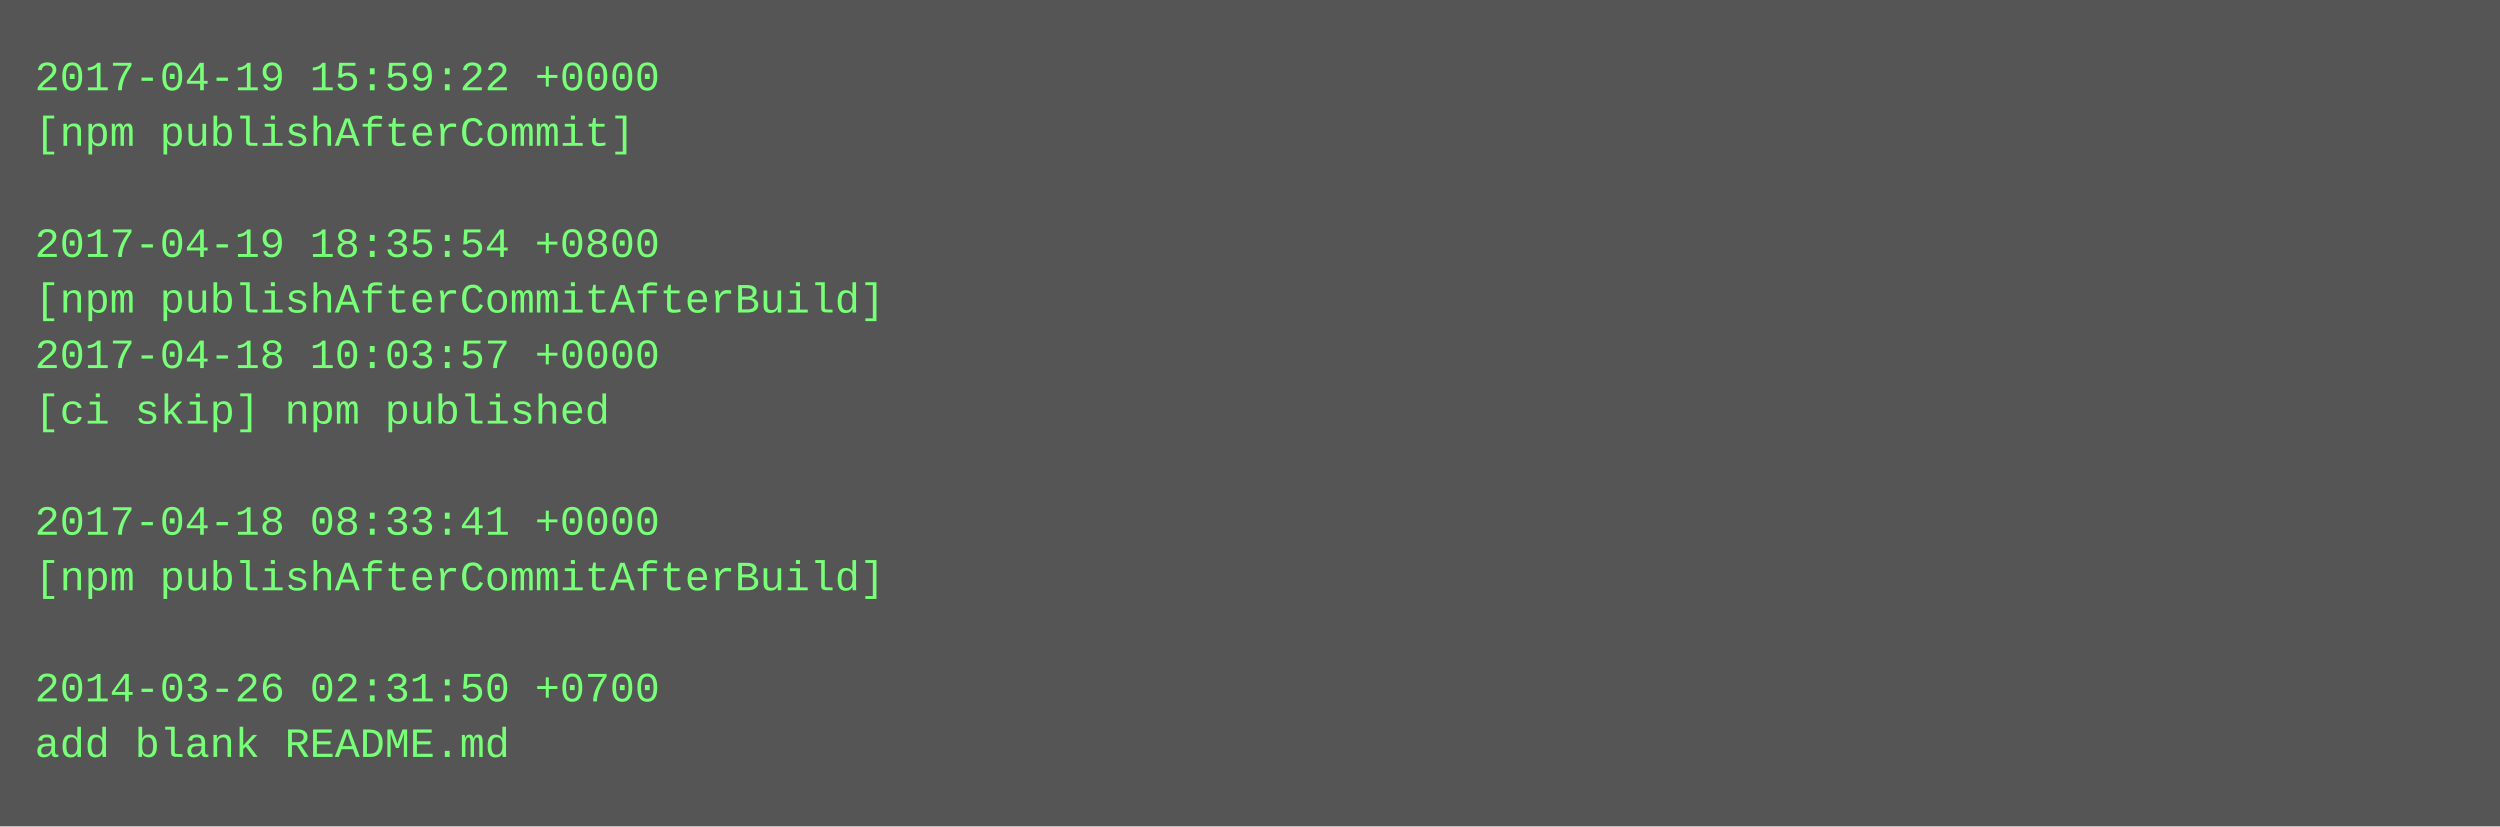
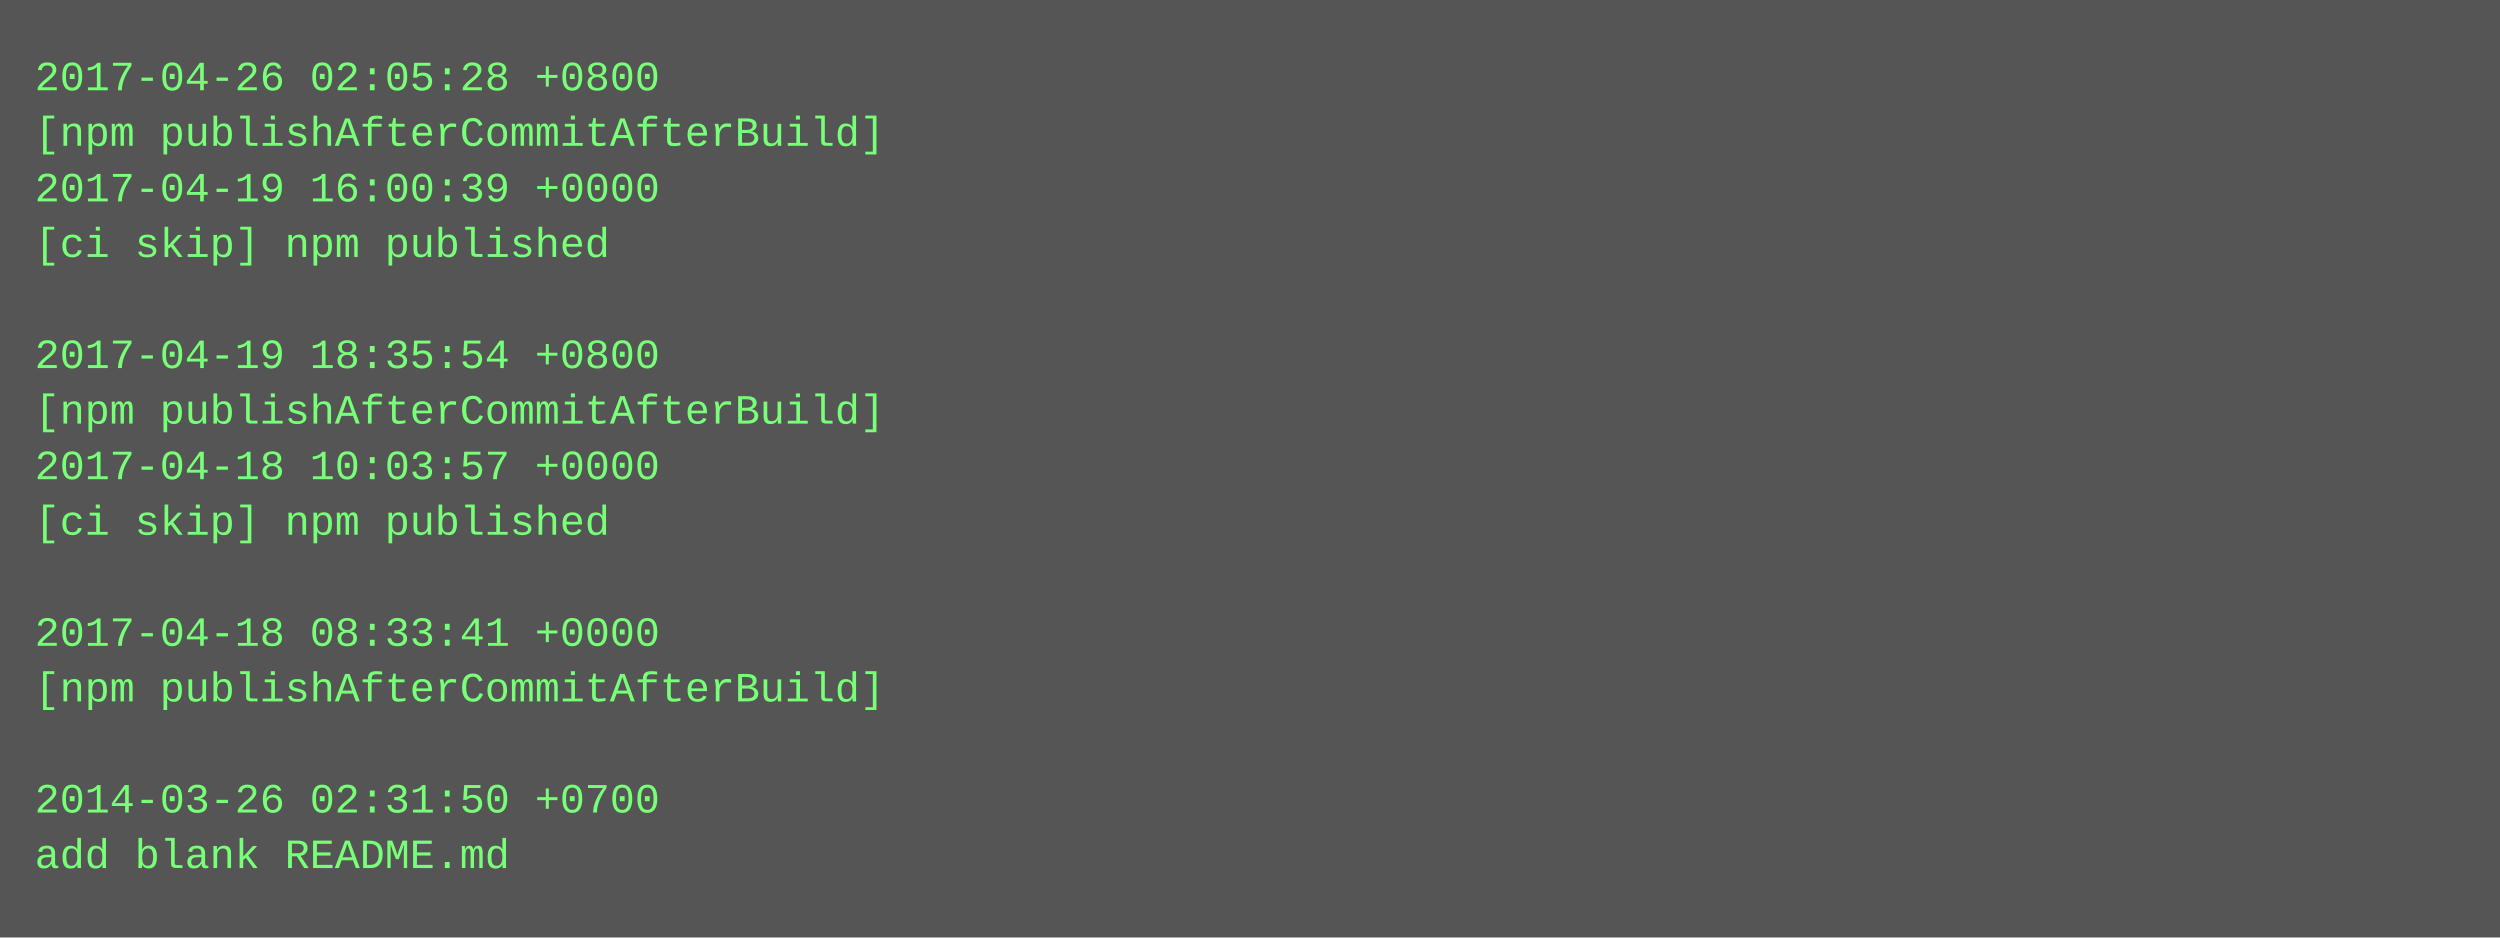
- <svg xmlns="http://www.w3.org/2000/svg" height="238" width="720">
-   <rect height="238" fill="#555" width="720" />
+ <svg xmlns="http://www.w3.org/2000/svg" height="270" width="720">
+   <rect height="270" fill="#555" width="720" />
  <text fill="#7f7" font-family="Courier New" font-size="12" xml:space="preserve">
-     <tspan x="10" y="26">2017-04-19 15:59:22 +0000</tspan>
-     <tspan x="10" y="42">[npm publishAfterCommit]</tspan>
-     <tspan x="10" y="58" />
-     <tspan x="10" y="74">2017-04-19 18:35:54 +0800</tspan>
-     <tspan x="10" y="90">[npm publishAfterCommitAfterBuild]</tspan>
-     <tspan x="10" y="106">2017-04-18 10:03:57 +0000</tspan>
-     <tspan x="10" y="122">[ci skip] npm published</tspan>
-     <tspan x="10" y="138" />
-     <tspan x="10" y="154">2017-04-18 08:33:41 +0000</tspan>
-     <tspan x="10" y="170">[npm publishAfterCommitAfterBuild]</tspan>
-     <tspan x="10" y="186" />
-     <tspan x="10" y="202">2014-03-26 02:31:50 +0700</tspan>
-     <tspan x="10" y="218">add blank README.md</tspan>
+     <tspan x="10" y="26">2017-04-26 02:05:28 +0800</tspan>
+     <tspan x="10" y="42">[npm publishAfterCommitAfterBuild]</tspan>
+     <tspan x="10" y="58">2017-04-19 16:00:39 +0000</tspan>
+     <tspan x="10" y="74">[ci skip] npm published</tspan>
+     <tspan x="10" y="90" />
+     <tspan x="10" y="106">2017-04-19 18:35:54 +0800</tspan>
+     <tspan x="10" y="122">[npm publishAfterCommitAfterBuild]</tspan>
+     <tspan x="10" y="138">2017-04-18 10:03:57 +0000</tspan>
+     <tspan x="10" y="154">[ci skip] npm published</tspan>
+     <tspan x="10" y="170" />
+     <tspan x="10" y="186">2017-04-18 08:33:41 +0000</tspan>
+     <tspan x="10" y="202">[npm publishAfterCommitAfterBuild]</tspan>
+     <tspan x="10" y="218" />
+     <tspan x="10" y="234">2014-03-26 02:31:50 +0700</tspan>
+     <tspan x="10" y="250">add blank README.md</tspan>
  </text>
</svg>
